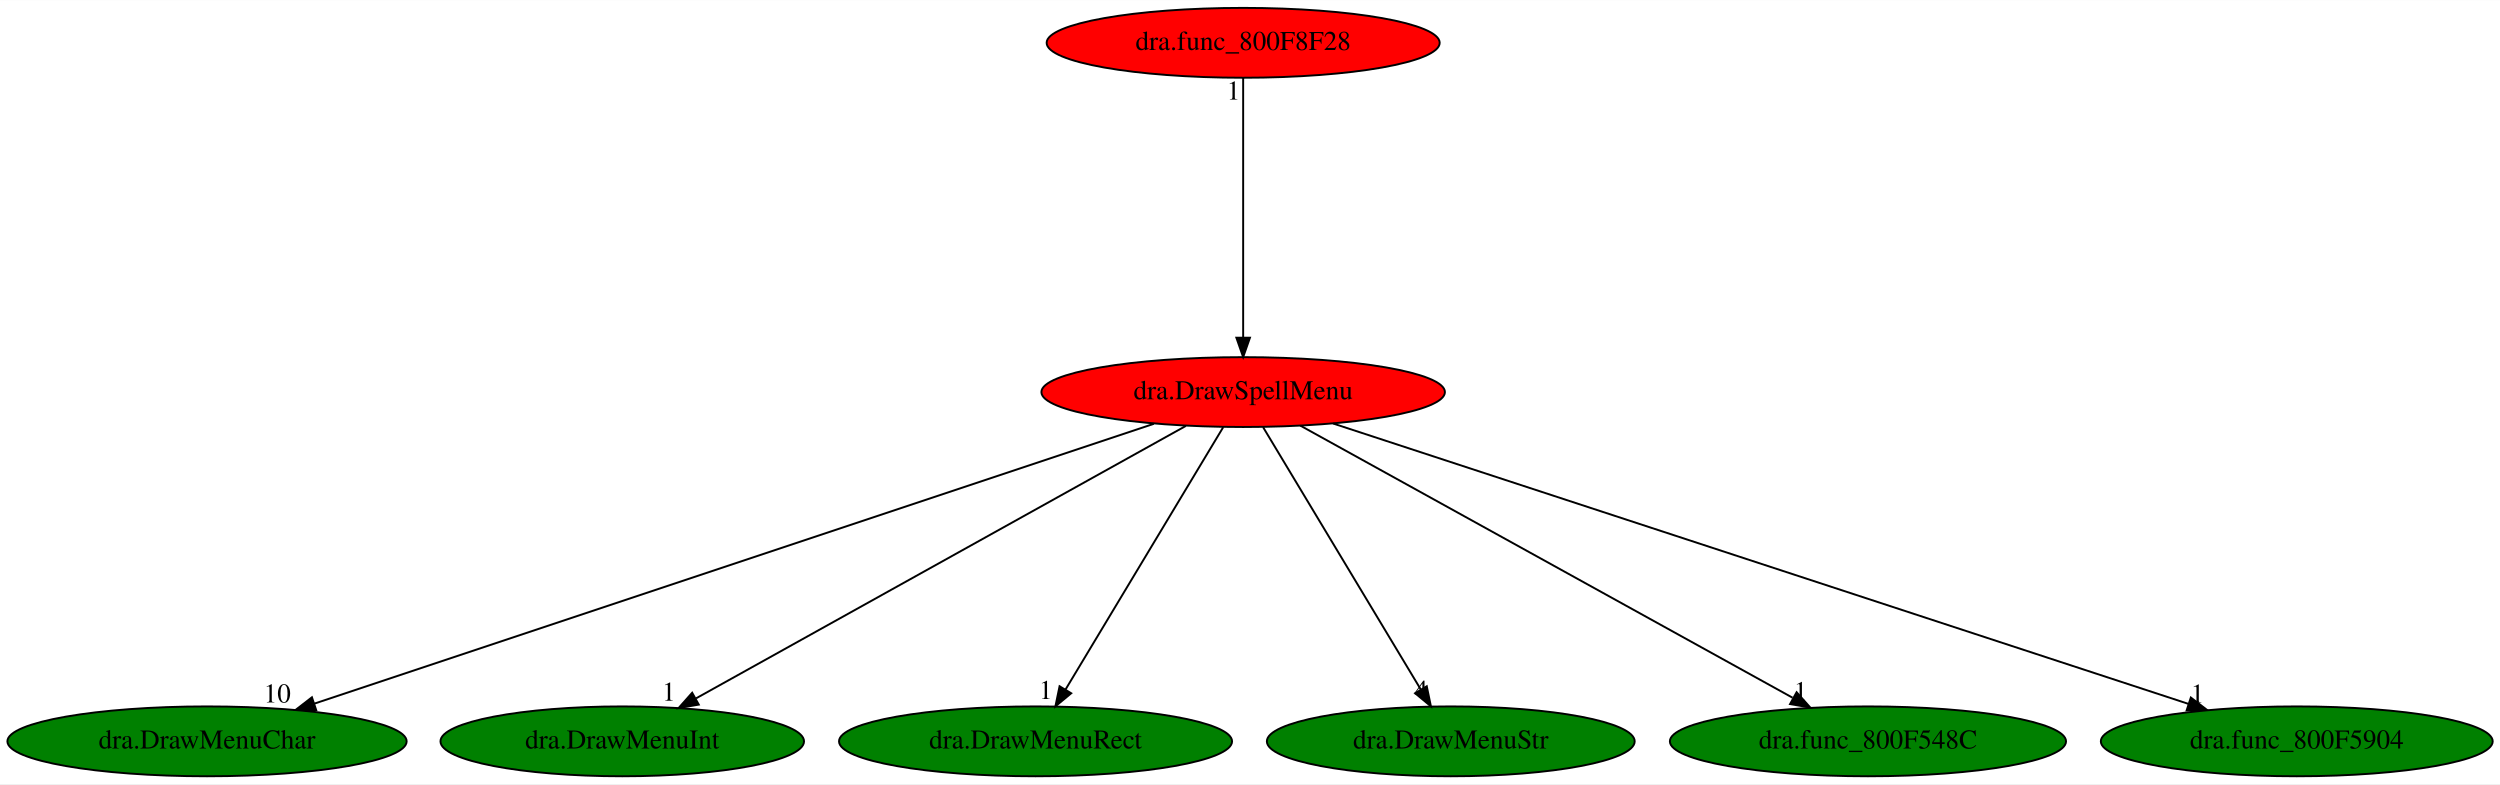
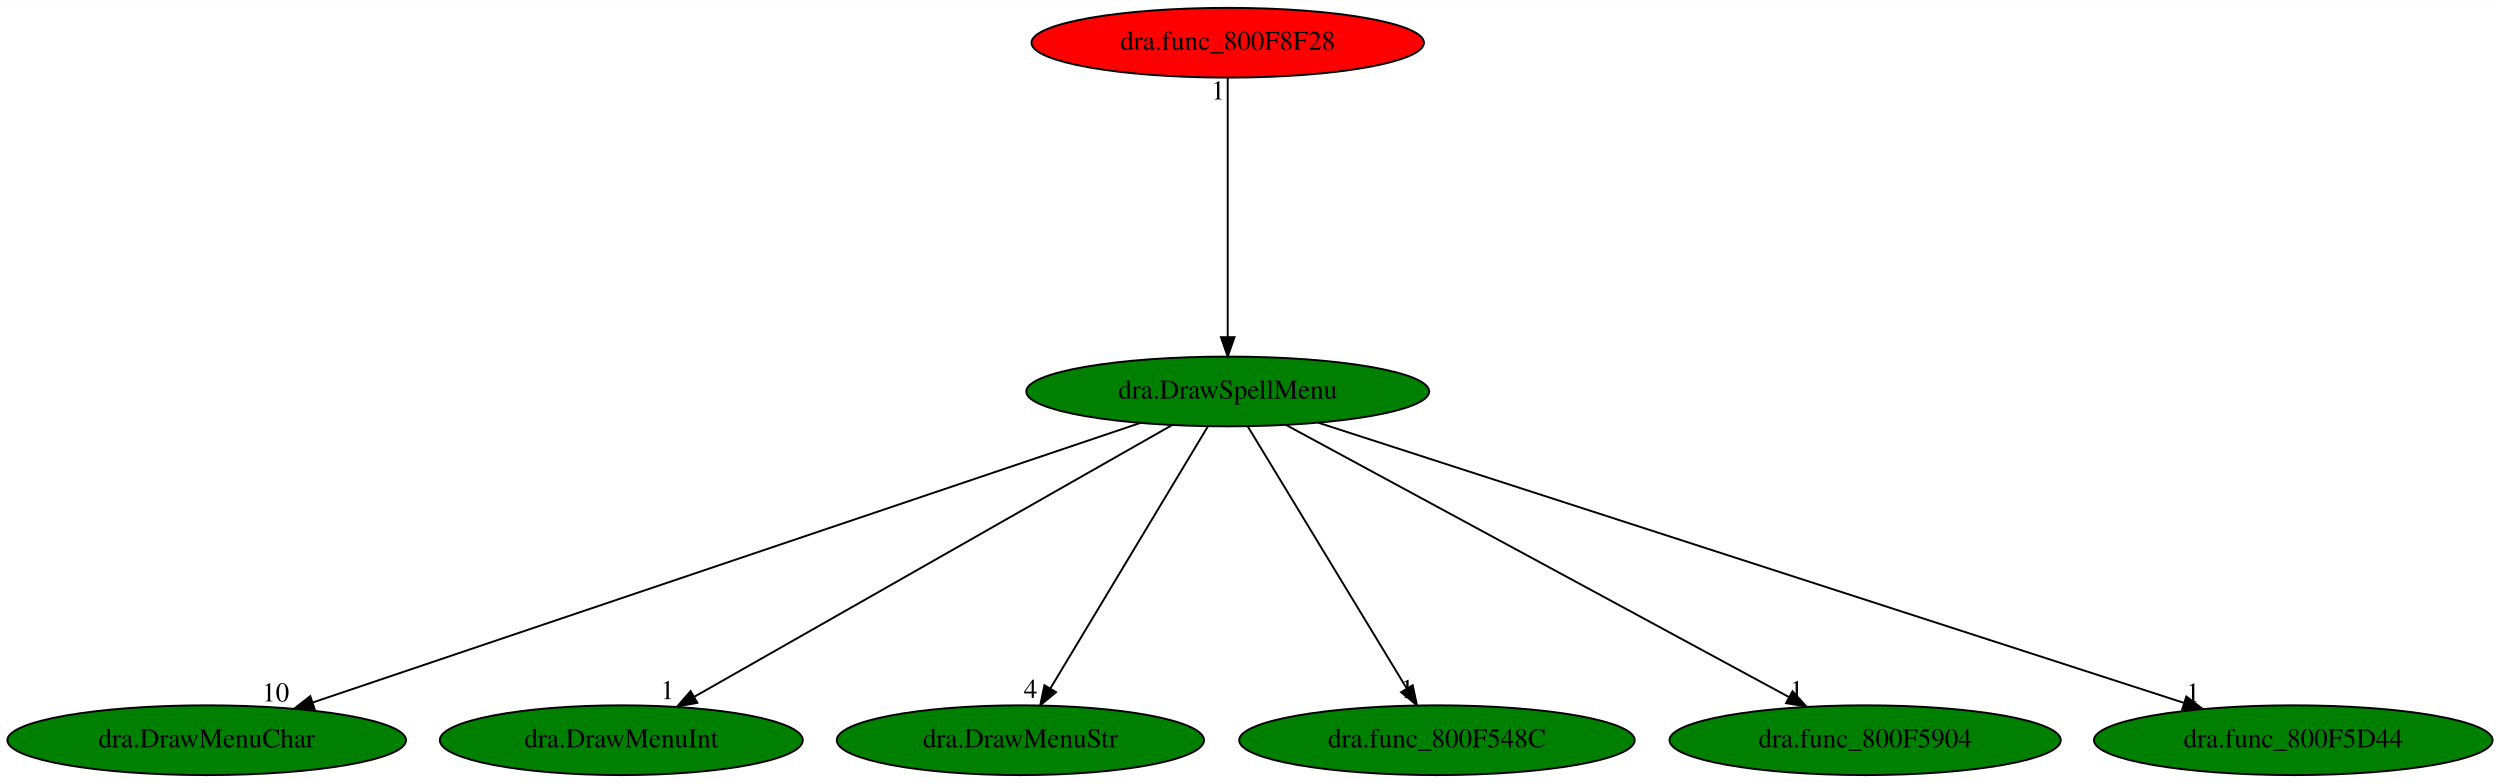
- <svg xmlns="http://www.w3.org/2000/svg" xmlns:xlink="http://www.w3.org/1999/xlink" width="1288pt" height="404pt" viewBox="0.00 0.00 1288.43 404.00">
+ <svg xmlns="http://www.w3.org/2000/svg" xmlns:xlink="http://www.w3.org/1999/xlink" width="1290pt" height="404pt" viewBox="0.00 0.00 1290.38 404.00">
  <g id="graph0" class="graph" transform="scale(1 1) rotate(0) translate(4 400)">
-     <polygon fill="white" stroke="transparent" points="-4,4 -4,-400 1284.43,-400 1284.43,4 -4,4" />
+     <polygon fill="white" stroke="transparent" points="-4,4 -4,-400 1286.38,-400 1286.38,4 -4,4" />
    <g id="node1" class="node">
-       <ellipse fill="red" stroke="black" cx="636.69" cy="-198" rx="103.98" ry="18" />
-       <text text-anchor="middle" x="636.69" y="-194.3" font-family="Times,serif" font-size="14.00">dra.DrawSpellMenu</text>
+       <ellipse fill="green" stroke="black" cx="629.69" cy="-198" rx="103.98" ry="18" />
+       <text text-anchor="middle" x="629.69" y="-194.3" font-family="Times,serif" font-size="14.00">dra.DrawSpellMenu</text>
    </g>
    <g id="node2" class="node">
      <g id="a_node2">
        <a xlink:href="dra.DrawMenuChar.svg" xlink:title="dra.DrawMenuChar">
          <ellipse fill="green" stroke="black" cx="102.69" cy="-18" rx="102.88" ry="18" />
          <text text-anchor="middle" x="102.69" y="-14.3" font-family="Times,serif" font-size="14.00">dra.DrawMenuChar</text>
        </a>
      </g>
    </g>
    <g id="edge1" class="edge">
-       <path fill="none" stroke="black" d="M590.7,-181.67C492.69,-149 263.6,-72.64 157.91,-37.41" />
-       <polygon fill="black" stroke="black" points="158.97,-34.07 148.38,-34.23 156.76,-40.71 158.97,-34.07" />
-       <text text-anchor="middle" x="138.88" y="-38.03" font-family="Times,serif" font-size="14.00">10</text>
+       <path fill="none" stroke="black" d="M584.3,-181.67C487.68,-149.03 261.95,-72.79 157.5,-37.51" />
+       <polygon fill="black" stroke="black" points="158.38,-34.11 147.78,-34.23 156.14,-40.75 158.38,-34.11" />
+       <text text-anchor="middle" x="138.28" y="-38.03" font-family="Times,serif" font-size="14.00">10</text>
    </g>
    <g id="node3" class="node">
      <g id="a_node3">
        <a xlink:href="dra.DrawMenuInt.svg" xlink:title="dra.DrawMenuInt">
          <ellipse fill="green" stroke="black" cx="316.69" cy="-18" rx="93.68" ry="18" />
          <text text-anchor="middle" x="316.69" y="-14.3" font-family="Times,serif" font-size="14.00">dra.DrawMenuInt</text>
        </a>
      </g>
    </g>
    <g id="edge2" class="edge">
-       <path fill="none" stroke="black" d="M607.16,-180.57C548.91,-148.17 419.27,-76.06 354.72,-40.16" />
-       <polygon fill="black" stroke="black" points="356.13,-36.93 345.69,-35.13 352.73,-43.05 356.13,-36.93" />
-       <text text-anchor="middle" x="340.69" y="-38.93" font-family="Times,serif" font-size="14.00">1</text>
+       <path fill="none" stroke="black" d="M600.81,-180.57C543.97,-148.25 417.67,-76.42 354.37,-40.43" />
+       <polygon fill="black" stroke="black" points="355.93,-37.29 345.51,-35.39 352.47,-43.37 355.93,-37.29" />
+       <text text-anchor="middle" x="340.51" y="-39.19" font-family="Times,serif" font-size="14.00">1</text>
    </g>
    <g id="node4" class="node">
      <g id="a_node4">
-         <a xlink:href="dra.DrawMenuRect.svg" xlink:title="dra.DrawMenuRect">
-           <ellipse fill="green" stroke="black" cx="529.69" cy="-18" rx="101.28" ry="18" />
-           <text text-anchor="middle" x="529.69" y="-14.3" font-family="Times,serif" font-size="14.00">dra.DrawMenuRect</text>
+         <a xlink:href="dra.DrawMenuStr.svg" xlink:title="dra.DrawMenuStr">
+           <ellipse fill="green" stroke="black" cx="522.69" cy="-18" rx="94.78" ry="18" />
+           <text text-anchor="middle" x="522.69" y="-14.3" font-family="Times,serif" font-size="14.00">dra.DrawMenuStr</text>
        </a>
      </g>
    </g>
    <g id="edge3" class="edge">
-       <path fill="none" stroke="black" d="M626.43,-179.93C607.58,-148.57 567.32,-81.6 545.14,-44.71" />
-       <polygon fill="black" stroke="black" points="548.07,-42.78 539.92,-36.02 542.07,-46.39 548.07,-42.78" />
-       <text text-anchor="middle" x="534.92" y="-39.82" font-family="Times,serif" font-size="14.00">1</text>
+       <path fill="none" stroke="black" d="M619.43,-179.93C600.58,-148.57 560.32,-81.6 538.14,-44.71" />
+       <polygon fill="black" stroke="black" points="541.07,-42.78 532.92,-36.02 535.07,-46.39 541.07,-42.78" />
+       <text text-anchor="middle" x="527.92" y="-39.82" font-family="Times,serif" font-size="14.00">4</text>
    </g>
    <g id="node5" class="node">
      <g id="a_node5">
-         <a xlink:href="dra.DrawMenuStr.svg" xlink:title="dra.DrawMenuStr">
-           <ellipse fill="green" stroke="black" cx="743.69" cy="-18" rx="94.78" ry="18" />
-           <text text-anchor="middle" x="743.69" y="-14.3" font-family="Times,serif" font-size="14.00">dra.DrawMenuStr</text>
+         <a xlink:href="dra.func_800F548C.svg" xlink:title="dra.func_800F548C">
+           <ellipse fill="green" stroke="black" cx="737.69" cy="-18" rx="102.08" ry="18" />
+           <text text-anchor="middle" x="737.69" y="-14.3" font-family="Times,serif" font-size="14.00">dra.func_800F548C</text>
        </a>
      </g>
    </g>
    <g id="edge4" class="edge">
-       <path fill="none" stroke="black" d="M646.95,-179.93C665.8,-148.57 706.06,-81.6 728.24,-44.71" />
-       <polygon fill="black" stroke="black" points="731.31,-46.39 733.46,-36.02 725.31,-42.78 731.31,-46.39" />
-       <text text-anchor="middle" x="728.46" y="-39.82" font-family="Times,serif" font-size="14.00">4</text>
+       <path fill="none" stroke="black" d="M640.05,-179.93C659.08,-148.57 699.71,-81.6 722.09,-44.71" />
+       <polygon fill="black" stroke="black" points="725.17,-46.38 727.37,-36.02 719.19,-42.75 725.17,-46.38" />
+       <text text-anchor="middle" x="722.37" y="-39.82" font-family="Times,serif" font-size="14.00">1</text>
    </g>
    <g id="node6" class="node">
      <g id="a_node6">
-         <a xlink:href="dra.func_800F548C.svg" xlink:title="dra.func_800F548C">
-           <ellipse fill="green" stroke="black" cx="958.69" cy="-18" rx="102.08" ry="18" />
-           <text text-anchor="middle" x="958.69" y="-14.3" font-family="Times,serif" font-size="14.00">dra.func_800F548C</text>
+         <a xlink:href="dra.func_800F5904.svg" xlink:title="dra.func_800F5904">
+           <ellipse fill="green" stroke="black" cx="958.69" cy="-18" rx="100.98" ry="18" />
+           <text text-anchor="middle" x="958.69" y="-14.3" font-family="Times,serif" font-size="14.00">dra.func_800F5904</text>
        </a>
      </g>
    </g>
    <g id="edge5" class="edge">
-       <path fill="none" stroke="black" d="M666.12,-180.73C724.42,-148.5 854.59,-76.55 919.84,-40.48" />
-       <polygon fill="black" stroke="black" points="921.92,-43.32 928.98,-35.42 918.54,-37.2 921.92,-43.32" />
-       <text text-anchor="middle" x="923.98" y="-39.22" font-family="Times,serif" font-size="14.00">1</text>
+       <path fill="none" stroke="black" d="M659.76,-180.73C719.45,-148.44 852.87,-76.25 919.41,-40.25" />
+       <polygon fill="black" stroke="black" points="921.21,-43.26 928.33,-35.42 917.87,-37.1 921.21,-43.26" />
+       <text text-anchor="middle" x="923.33" y="-39.22" font-family="Times,serif" font-size="14.00">1</text>
    </g>
    <g id="node7" class="node">
      <g id="a_node7">
-         <a xlink:href="dra.func_800F5904.svg" xlink:title="dra.func_800F5904">
-           <ellipse fill="green" stroke="black" cx="1179.69" cy="-18" rx="100.98" ry="18" />
-           <text text-anchor="middle" x="1179.69" y="-14.3" font-family="Times,serif" font-size="14.00">dra.func_800F5904</text>
+         <a xlink:href="dra.func_800F5D44.svg" xlink:title="dra.func_800F5D44">
+           <ellipse fill="green" stroke="black" cx="1179.69" cy="-18" rx="102.88" ry="18" />
+           <text text-anchor="middle" x="1179.69" y="-14.3" font-family="Times,serif" font-size="14.00">dra.func_800F5D44</text>
        </a>
      </g>
    </g>
    <g id="edge6" class="edge">
-       <path fill="none" stroke="black" d="M682.99,-181.82C782.47,-149.21 1016.3,-72.56 1123.82,-37.32" />
-       <polygon fill="black" stroke="black" points="1125.1,-40.58 1133.51,-34.14 1122.92,-33.93 1125.1,-40.58" />
-       <text text-anchor="middle" x="1128.51" y="-37.94" font-family="Times,serif" font-size="14.00">1</text>
+       <path fill="none" stroke="black" d="M676.58,-181.82C777.35,-149.21 1014.2,-72.56 1123.1,-37.32" />
+       <polygon fill="black" stroke="black" points="1124.48,-40.55 1132.92,-34.14 1122.33,-33.89 1124.48,-40.55" />
+       <text text-anchor="middle" x="1127.92" y="-37.94" font-family="Times,serif" font-size="14.00">1</text>
    </g>
    <g id="node8" class="node">
      <g id="a_node8">
        <a xlink:href="dra.func_800F8F28.svg" xlink:title="dra.func_800F8F28">
-           <ellipse fill="red" stroke="black" cx="636.69" cy="-378" rx="101.28" ry="18" />
-           <text text-anchor="middle" x="636.69" y="-374.3" font-family="Times,serif" font-size="14.00">dra.func_800F8F28</text>
+           <ellipse fill="red" stroke="black" cx="629.69" cy="-378" rx="101.28" ry="18" />
+           <text text-anchor="middle" x="629.69" y="-374.3" font-family="Times,serif" font-size="14.00">dra.func_800F8F28</text>
        </a>
      </g>
    </g>
    <g id="edge7" class="edge">
-       <path fill="none" stroke="black" d="M636.69,-359.93C636.69,-328.97 636.69,-263.3 636.69,-226.13" />
-       <polygon fill="black" stroke="black" points="640.19,-226.02 636.69,-216.02 633.19,-226.02 640.19,-226.02" />
-       <text text-anchor="middle" x="631.69" y="-348.73" font-family="Times,serif" font-size="14.00">1</text>
+       <path fill="none" stroke="black" d="M629.69,-359.93C629.69,-328.97 629.69,-263.3 629.69,-226.13" />
+       <polygon fill="black" stroke="black" points="633.19,-226.02 629.69,-216.02 626.19,-226.02 633.19,-226.02" />
+       <text text-anchor="middle" x="624.69" y="-348.73" font-family="Times,serif" font-size="14.00">1</text>
    </g>
  </g>
</svg>
